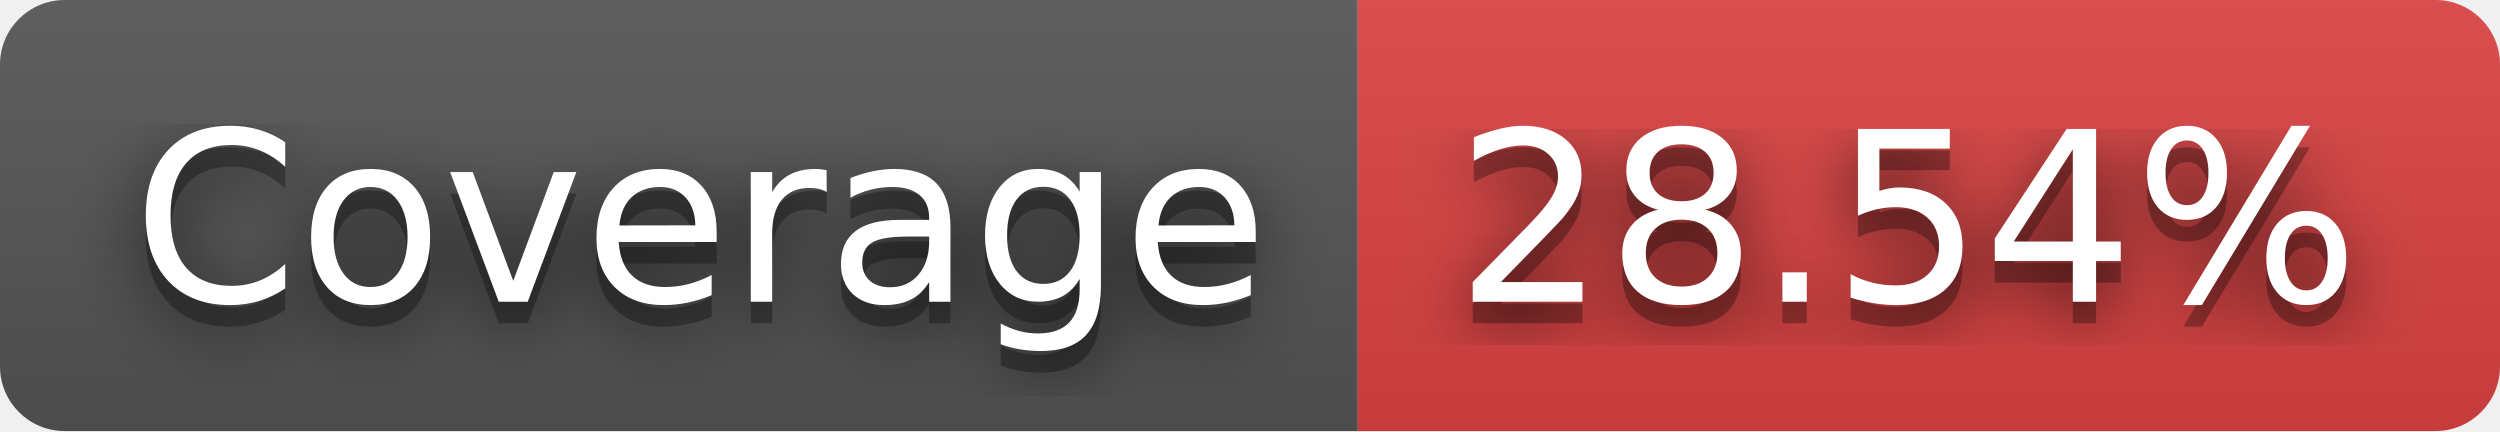
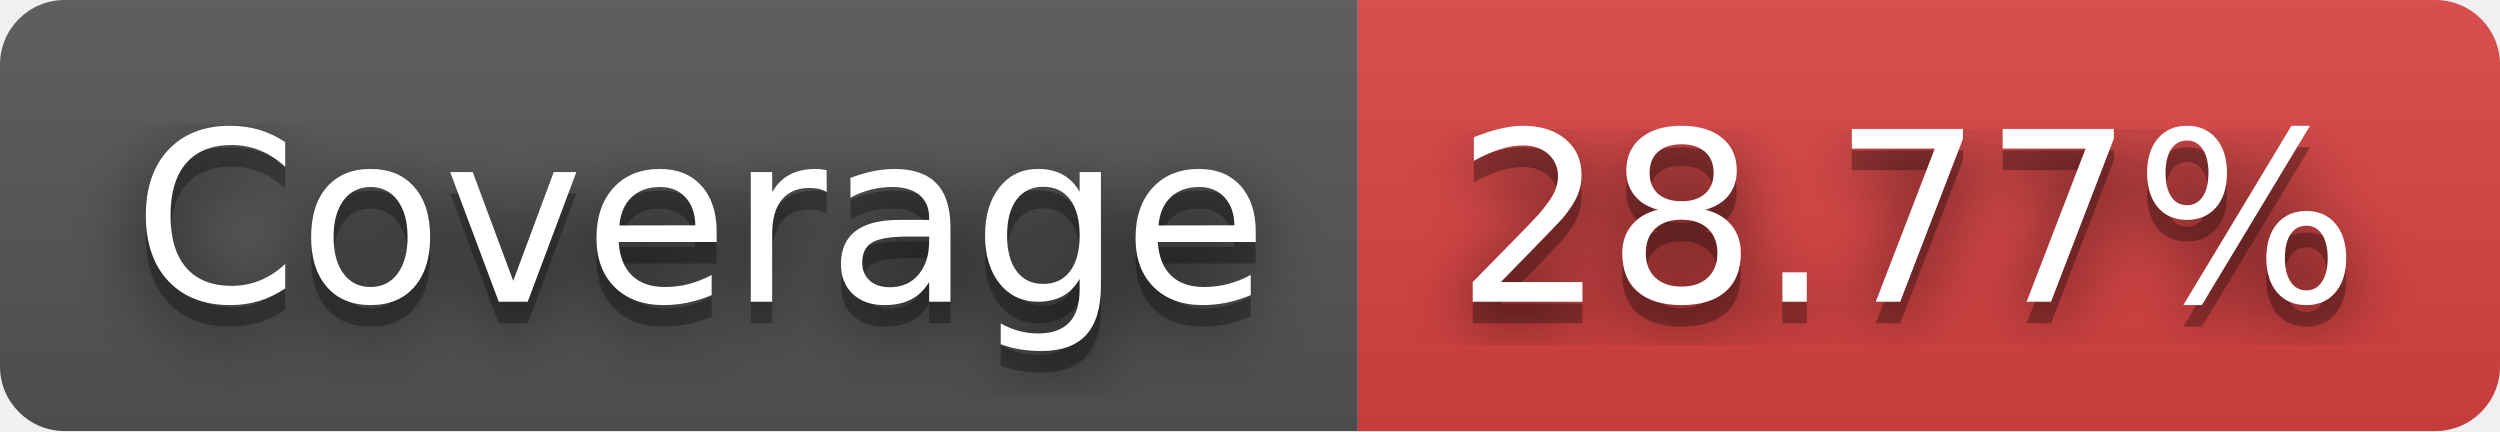
- <svg xmlns="http://www.w3.org/2000/svg" width="116" height="20" role="img" aria-label="Coverage: 28.54%">
+ <svg xmlns="http://www.w3.org/2000/svg" width="116" height="20" role="img" aria-label="Coverage: 28.77%">
  <filter id="blur">
    <feGaussianBlur stdDeviation="16" />
  </filter>
  <linearGradient id="s" x2="0" y2="100%">
    <stop offset="0" stop-color="#bbb" stop-opacity=".1" />
    <stop offset="1" stop-opacity=".1" />
  </linearGradient>
  <clipPath id="r">
    <rect width="116" height="20" rx="3" />
  </clipPath>
  <g clip-path="url(#r)">
    <rect width="63" height="20" fill="#555" />
    <rect x="63" width="53" height="20" fill="#dd4343" />
    <rect width="116" height="20" fill="url(#s)" />
  </g>
  <g fill="#fff" text-anchor="middle" font-family="Verdana,Geneva,DejaVu Sans,sans-serif" text-rendering="geometricPrecision" font-size="110">
    <g transform="scale(.1)">
      <g aria-hidden="true" fill="#010101">
        <text x="325" y="150" fill-opacity=".8" filter="url(#blur)" textLength="530">Coverage</text>
        <text x="325" y="150" fill-opacity=".3" textLength="530">Coverage</text>
      </g>
      <text x="325" y="140" textLength="530">Coverage</text>
    </g>
    <g transform="scale(.1)">
      <g aria-hidden="true" fill="#010101">
-         <text x="885" y="150" fill-opacity=".8" filter="url(#blur)" textLength="430">28.54%</text>
-         <text x="885" y="150" fill-opacity=".3" textLength="430">28.54%</text>
+         <text x="885" y="150" fill-opacity=".8" filter="url(#blur)" textLength="430">28.77%</text>
+         <text x="885" y="150" fill-opacity=".3" textLength="430">28.77%</text>
      </g>
-       <text x="885" y="140" textLength="430">28.54%</text>
+       <text x="885" y="140" textLength="430">28.77%</text>
    </g>
  </g>
</svg>
